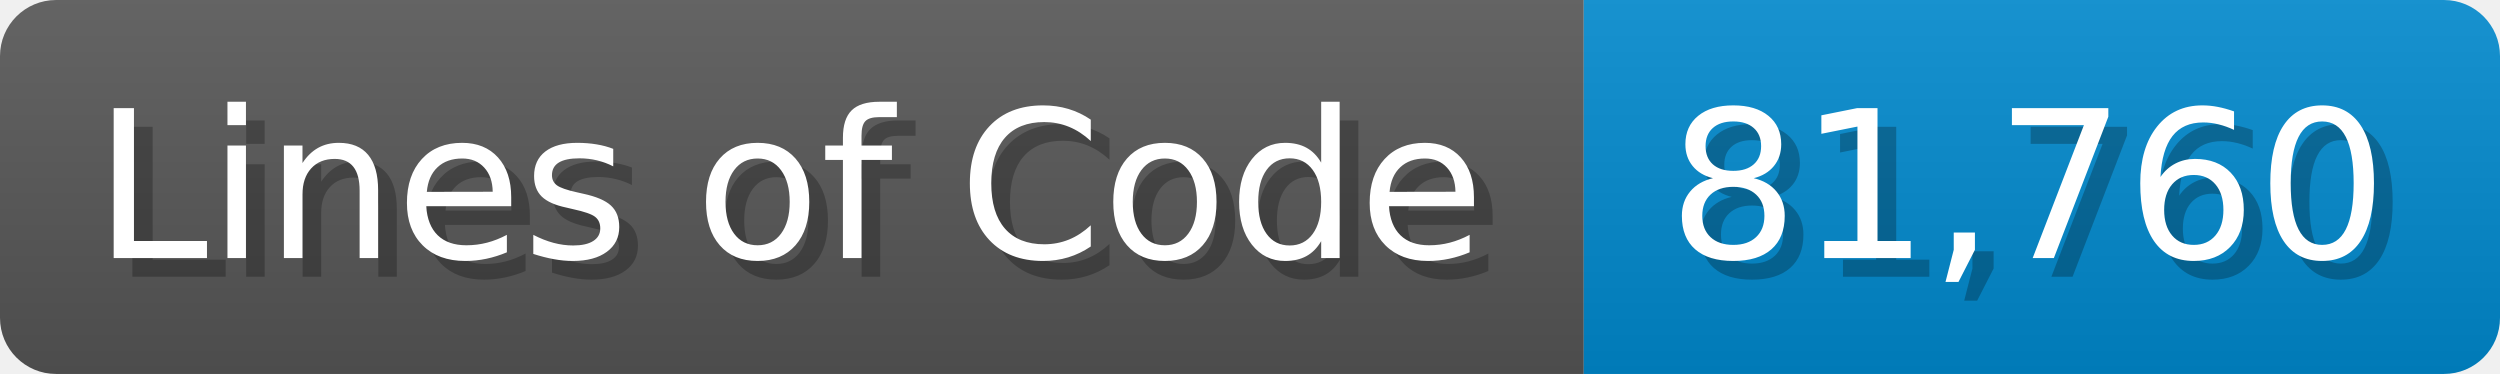
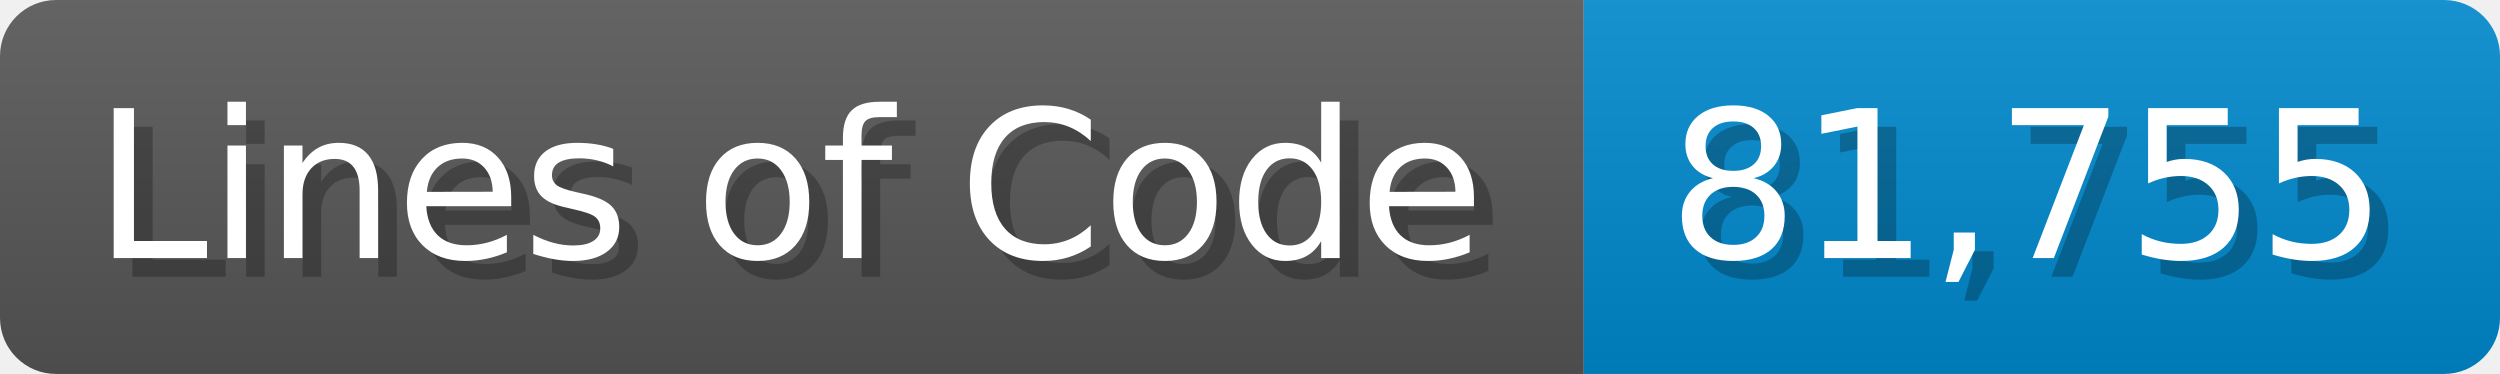
<svg xmlns="http://www.w3.org/2000/svg" width="133.7" height="20" viewBox="0 0 1337 200">
  <linearGradient id="a" x2="0" y2="100%">
    <stop offset="0" stop-opacity=".1" stop-color="#EEE" />
    <stop offset="1" stop-opacity=".1" />
  </linearGradient>
  <mask id="m">
    <rect width="1337" height="200" rx="30" fill="#FFF" />
  </mask>
  <g mask="url(#m)">
    <rect width="847" height="200" fill="#555" />
    <rect width="490" height="200" fill="#08C" x="847" />
    <rect width="1337" height="200" fill="url(#a)" />
  </g>
  <g fill="#fff" text-anchor="start" font-family="Verdana,DejaVu Sans,sans-serif" font-size="110">
    <text x="60" y="148" textLength="747" fill="#000" opacity="0.25">Lines of Code</text>
    <text x="50" y="138" textLength="747">Lines of Code</text>
-     <text x="902" y="148" textLength="390" fill="#000" opacity="0.25">81,760</text>
-     <text x="892" y="138" textLength="390">81,760</text>
+     <text x="902" y="148" textLength="390" fill="#000" opacity="0.25">81,755</text>
+     <text x="892" y="138" textLength="390">81,755</text>
  </g>
</svg>
